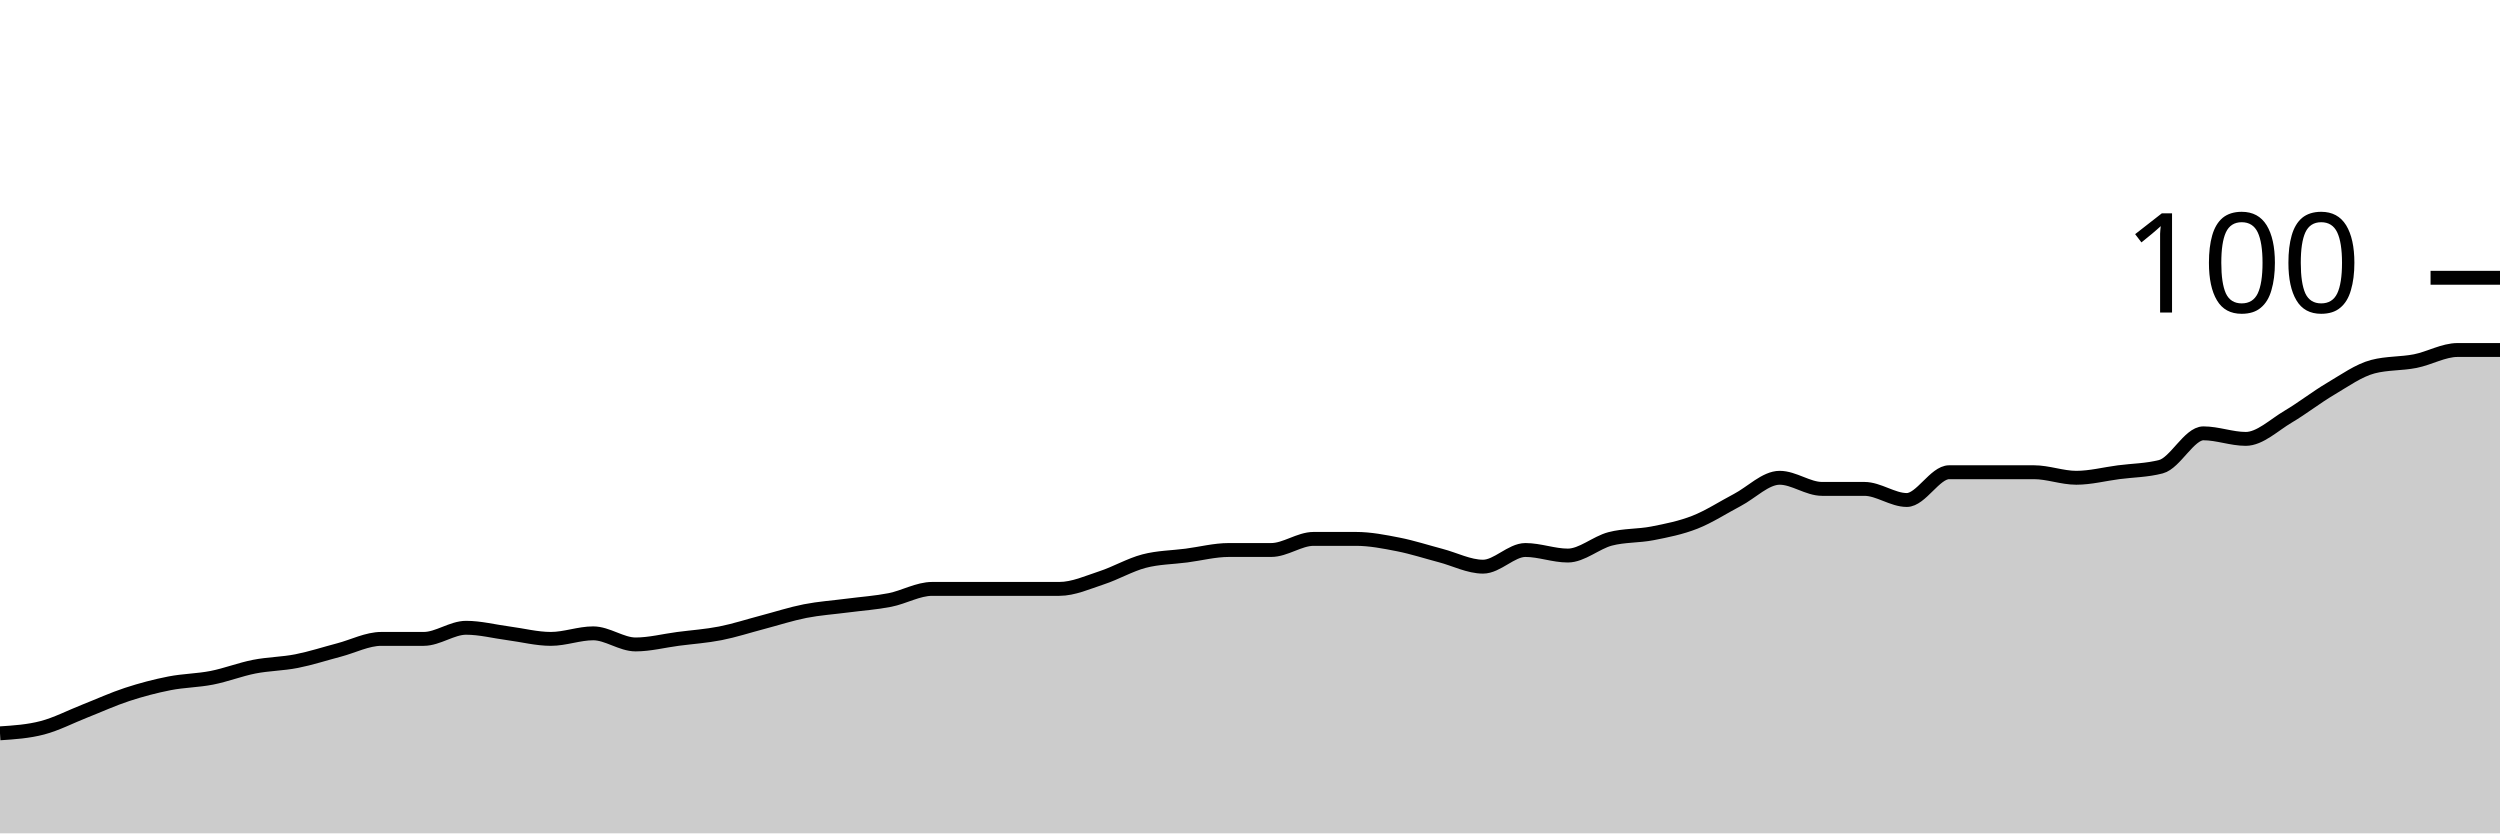
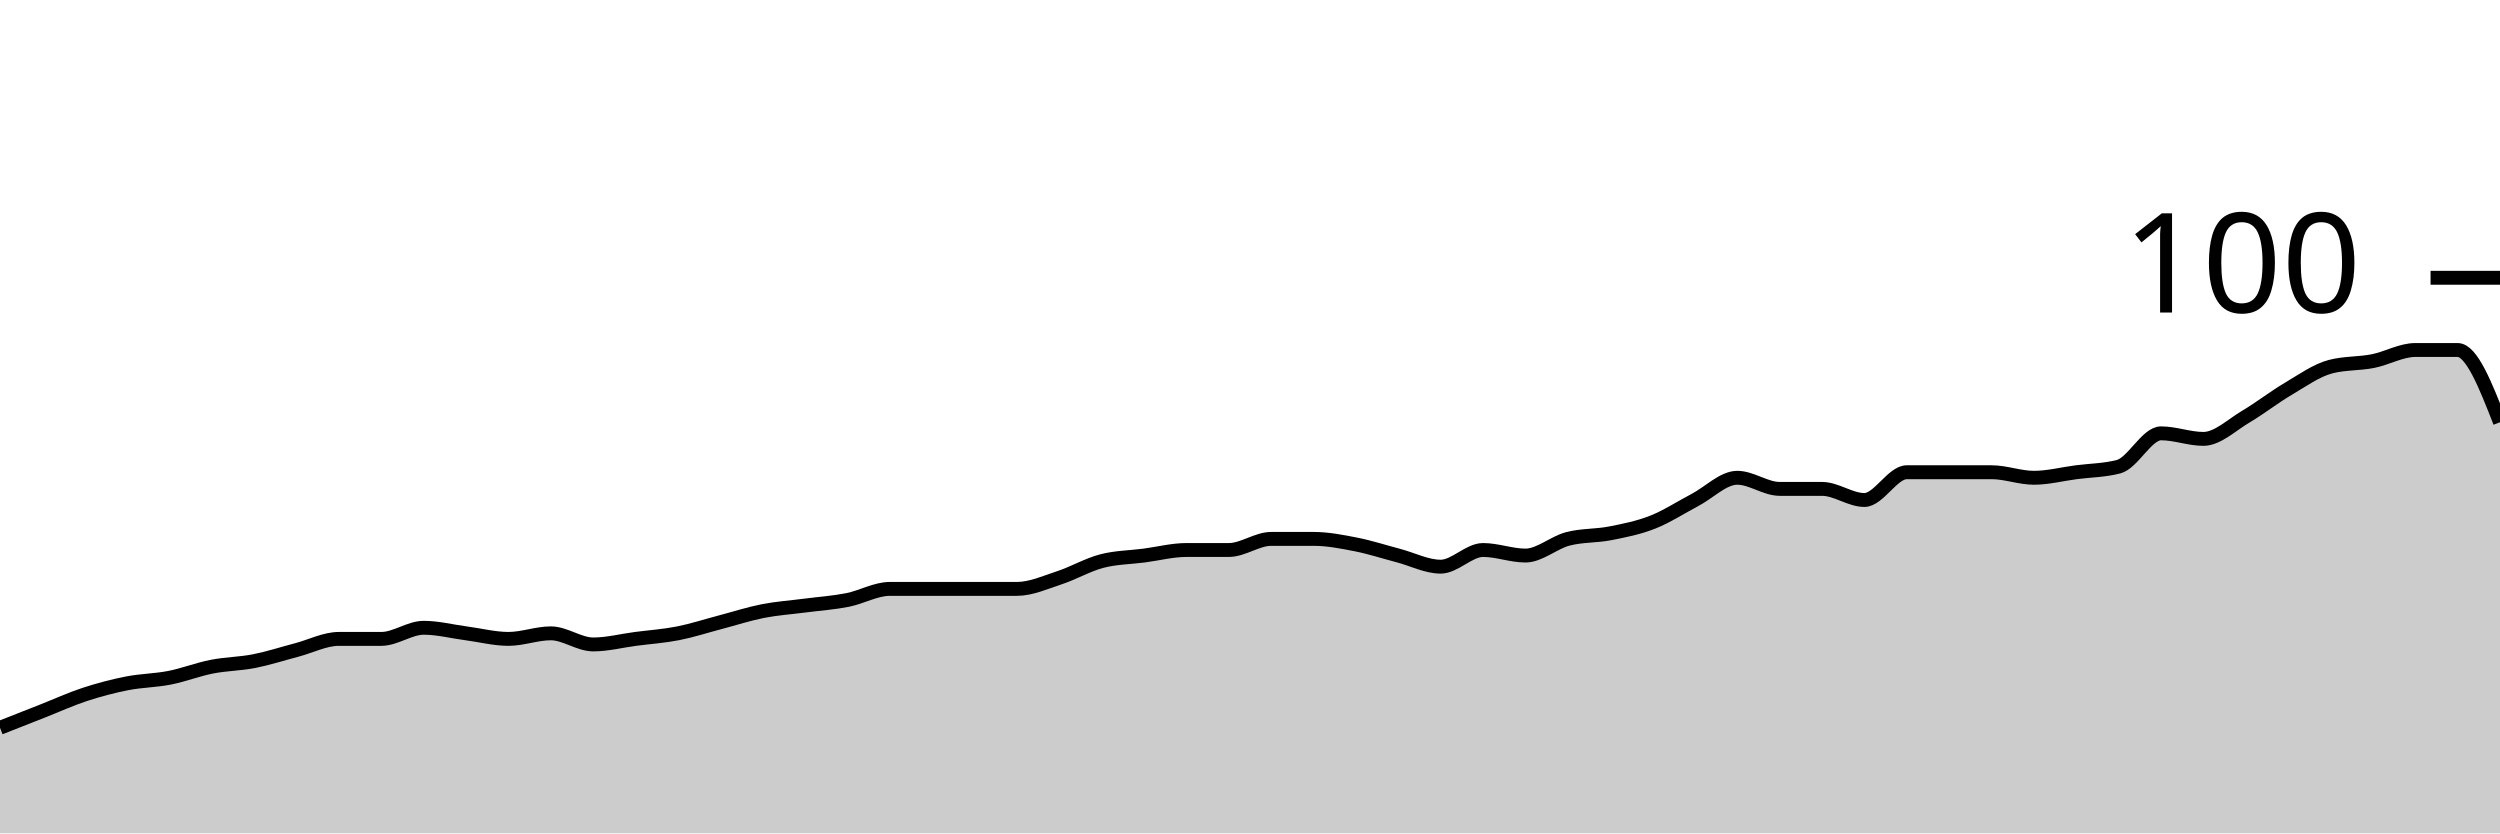
<svg xmlns="http://www.w3.org/2000/svg" viewBox="0 0 180 60">
  <g transform="translate(0,20)">
-     <path class="area" fill="rgba(0, 0, 0, 0.2)" d="M0,32.8C1.017,32.733,2.034,32.667,3.051,32.4C4.068,32.133,5.085,31.6,6.102,31.2C7.119,30.8,8.136,30.333,9.153,30C10.169,29.667,11.186,29.4,12.203,29.2C13.22,29,14.237,29,15.254,28.8C16.271,28.6,17.288,28.2,18.305,28C19.322,27.8,20.339,27.8,21.356,27.6C22.373,27.4,23.39,27.067,24.407,26.8C25.424,26.533,26.441,26,27.458,26C28.475,26,29.492,26,30.508,26C31.525,26,32.542,25.2,33.559,25.2C34.576,25.2,35.593,25.467,36.61,25.6C37.627,25.733,38.644,26,39.661,26C40.678,26,41.695,25.6,42.712,25.6C43.729,25.6,44.746,26.4,45.763,26.4C46.78,26.4,47.797,26.133,48.814,26C49.831,25.867,50.847,25.8,51.864,25.6C52.881,25.4,53.898,25.067,54.915,24.8C55.932,24.533,56.949,24.2,57.966,24C58.983,23.8,60,23.733,61.017,23.6C62.034,23.467,63.051,23.4,64.068,23.2C65.085,23,66.102,22.4,67.119,22.4C68.136,22.4,69.153,22.4,70.169,22.4C71.186,22.4,72.203,22.4,73.22,22.4C74.237,22.4,75.254,22.4,76.271,22.4C77.288,22.4,78.305,21.933,79.322,21.6C80.339,21.267,81.356,20.667,82.373,20.4C83.39,20.133,84.407,20.133,85.424,20C86.441,19.867,87.458,19.6,88.475,19.6C89.492,19.6,90.508,19.6,91.525,19.6C92.542,19.6,93.559,18.8,94.576,18.8C95.593,18.8,96.61,18.8,97.627,18.8C98.644,18.8,99.661,19,100.678,19.2C101.695,19.4,102.712,19.733,103.729,20C104.746,20.267,105.763,20.8,106.78,20.8C107.797,20.8,108.814,19.6,109.831,19.6C110.847,19.6,111.864,20,112.881,20C113.898,20,114.915,19.067,115.932,18.8C116.949,18.533,117.966,18.6,118.983,18.4C120,18.2,121.017,18,122.034,17.6C123.051,17.2,124.068,16.533,125.085,16C126.102,15.467,127.119,14.4,128.136,14.4C129.153,14.4,130.169,15.2,131.186,15.2C132.203,15.2,133.22,15.2,134.237,15.2C135.254,15.2,136.271,16,137.288,16C138.305,16,139.322,14,140.339,14C141.356,14,142.373,14,143.39,14C144.407,14,145.424,14,146.441,14C147.458,14,148.475,14.4,149.492,14.4C150.508,14.4,151.525,14.133,152.542,14C153.559,13.867,154.576,13.867,155.593,13.6C156.61,13.333,157.627,11.2,158.644,11.2C159.661,11.2,160.678,11.6,161.695,11.6C162.712,11.6,163.729,10.6,164.746,10C165.763,9.4,166.78,8.6,167.797,8C168.814,7.4,169.831,6.667,170.847,6.4C171.864,6.133,172.881,6.2,173.898,6C174.915,5.8,175.932,5.2,176.949,5.2C177.966,5.2,178.983,5.2,180,5.2L180,40C178.983,40,177.966,40,176.949,40C175.932,40,174.915,40,173.898,40C172.881,40,171.864,40,170.847,40C169.831,40,168.814,40,167.797,40C166.78,40,165.763,40,164.746,40C163.729,40,162.712,40,161.695,40C160.678,40,159.661,40,158.644,40C157.627,40,156.61,40,155.593,40C154.576,40,153.559,40,152.542,40C151.525,40,150.508,40,149.492,40C148.475,40,147.458,40,146.441,40C145.424,40,144.407,40,143.39,40C142.373,40,141.356,40,140.339,40C139.322,40,138.305,40,137.288,40C136.271,40,135.254,40,134.237,40C133.22,40,132.203,40,131.186,40C130.169,40,129.153,40,128.136,40C127.119,40,126.102,40,125.085,40C124.068,40,123.051,40,122.034,40C121.017,40,120,40,118.983,40C117.966,40,116.949,40,115.932,40C114.915,40,113.898,40,112.881,40C111.864,40,110.847,40,109.831,40C108.814,40,107.797,40,106.78,40C105.763,40,104.746,40,103.729,40C102.712,40,101.695,40,100.678,40C99.661,40,98.644,40,97.627,40C96.61,40,95.593,40,94.576,40C93.559,40,92.542,40,91.525,40C90.508,40,89.492,40,88.475,40C87.458,40,86.441,40,85.424,40C84.407,40,83.39,40,82.373,40C81.356,40,80.339,40,79.322,40C78.305,40,77.288,40,76.271,40C75.254,40,74.237,40,73.22,40C72.203,40,71.186,40,70.169,40C69.153,40,68.136,40,67.119,40C66.102,40,65.085,40,64.068,40C63.051,40,62.034,40,61.017,40C60,40,58.983,40,57.966,40C56.949,40,55.932,40,54.915,40C53.898,40,52.881,40,51.864,40C50.847,40,49.831,40,48.814,40C47.797,40,46.78,40,45.763,40C44.746,40,43.729,40,42.712,40C41.695,40,40.678,40,39.661,40C38.644,40,37.627,40,36.61,40C35.593,40,34.576,40,33.559,40C32.542,40,31.525,40,30.508,40C29.492,40,28.475,40,27.458,40C26.441,40,25.424,40,24.407,40C23.39,40,22.373,40,21.356,40C20.339,40,19.322,40,18.305,40C17.288,40,16.271,40,15.254,40C14.237,40,13.22,40,12.203,40C11.186,40,10.169,40,9.153,40C8.136,40,7.119,40,6.102,40C5.085,40,4.068,40,3.051,40C2.034,40,1.017,40,0,40Z" />
-     <path class="line" stroke="black" fill="none" d="M0,32.8C1.017,32.733,2.034,32.667,3.051,32.4C4.068,32.133,5.085,31.6,6.102,31.2C7.119,30.8,8.136,30.333,9.153,30C10.169,29.667,11.186,29.4,12.203,29.2C13.22,29,14.237,29,15.254,28.8C16.271,28.6,17.288,28.2,18.305,28C19.322,27.8,20.339,27.8,21.356,27.6C22.373,27.4,23.39,27.067,24.407,26.8C25.424,26.533,26.441,26,27.458,26C28.475,26,29.492,26,30.508,26C31.525,26,32.542,25.2,33.559,25.2C34.576,25.2,35.593,25.467,36.61,25.6C37.627,25.733,38.644,26,39.661,26C40.678,26,41.695,25.6,42.712,25.6C43.729,25.6,44.746,26.4,45.763,26.4C46.78,26.4,47.797,26.133,48.814,26C49.831,25.867,50.847,25.8,51.864,25.6C52.881,25.4,53.898,25.067,54.915,24.8C55.932,24.533,56.949,24.2,57.966,24C58.983,23.8,60,23.733,61.017,23.6C62.034,23.467,63.051,23.4,64.068,23.2C65.085,23,66.102,22.4,67.119,22.4C68.136,22.4,69.153,22.4,70.169,22.4C71.186,22.4,72.203,22.4,73.22,22.4C74.237,22.4,75.254,22.4,76.271,22.4C77.288,22.4,78.305,21.933,79.322,21.6C80.339,21.267,81.356,20.667,82.373,20.4C83.39,20.133,84.407,20.133,85.424,20C86.441,19.867,87.458,19.6,88.475,19.6C89.492,19.6,90.508,19.6,91.525,19.6C92.542,19.6,93.559,18.8,94.576,18.8C95.593,18.8,96.61,18.8,97.627,18.8C98.644,18.8,99.661,19,100.678,19.2C101.695,19.4,102.712,19.733,103.729,20C104.746,20.267,105.763,20.8,106.78,20.8C107.797,20.8,108.814,19.6,109.831,19.6C110.847,19.6,111.864,20,112.881,20C113.898,20,114.915,19.067,115.932,18.8C116.949,18.533,117.966,18.6,118.983,18.4C120,18.2,121.017,18,122.034,17.6C123.051,17.2,124.068,16.533,125.085,16C126.102,15.467,127.119,14.4,128.136,14.4C129.153,14.4,130.169,15.2,131.186,15.2C132.203,15.2,133.22,15.2,134.237,15.2C135.254,15.2,136.271,16,137.288,16C138.305,16,139.322,14,140.339,14C141.356,14,142.373,14,143.39,14C144.407,14,145.424,14,146.441,14C147.458,14,148.475,14.4,149.492,14.4C150.508,14.4,151.525,14.133,152.542,14C153.559,13.867,154.576,13.867,155.593,13.6C156.61,13.333,157.627,11.2,158.644,11.2C159.661,11.2,160.678,11.6,161.695,11.6C162.712,11.6,163.729,10.6,164.746,10C165.763,9.4,166.78,8.6,167.797,8C168.814,7.4,169.831,6.667,170.847,6.4C171.864,6.133,172.881,6.2,173.898,6C174.915,5.8,175.932,5.2,176.949,5.2C177.966,5.2,178.983,5.2,180,5.2" />
+     <path class="area" fill="rgba(0, 0, 0, 0.2)" d="M0,32.4C1.017,32,2.034,31.6,3.051,31.2C4.068,30.8,5.085,30.333,6.102,30C7.119,29.667,8.136,29.4,9.153,29.2C10.169,29,11.186,29,12.203,28.8C13.22,28.6,14.237,28.2,15.254,28C16.271,27.8,17.288,27.8,18.305,27.6C19.322,27.4,20.339,27.067,21.356,26.8C22.373,26.533,23.39,26,24.407,26C25.424,26,26.441,26,27.458,26C28.475,26,29.492,25.2,30.508,25.2C31.525,25.2,32.542,25.467,33.559,25.6C34.576,25.733,35.593,26,36.61,26C37.627,26,38.644,25.6,39.661,25.6C40.678,25.6,41.695,26.4,42.712,26.4C43.729,26.4,44.746,26.133,45.763,26C46.78,25.867,47.797,25.8,48.814,25.6C49.831,25.4,50.847,25.067,51.864,24.8C52.881,24.533,53.898,24.2,54.915,24C55.932,23.8,56.949,23.733,57.966,23.6C58.983,23.467,60,23.4,61.017,23.2C62.034,23,63.051,22.4,64.068,22.4C65.085,22.4,66.102,22.4,67.119,22.4C68.136,22.4,69.153,22.4,70.169,22.4C71.186,22.4,72.203,22.4,73.22,22.4C74.237,22.4,75.254,21.933,76.271,21.6C77.288,21.267,78.305,20.667,79.322,20.4C80.339,20.133,81.356,20.133,82.373,20C83.39,19.867,84.407,19.6,85.424,19.6C86.441,19.6,87.458,19.6,88.475,19.6C89.492,19.6,90.508,18.8,91.525,18.8C92.542,18.8,93.559,18.8,94.576,18.8C95.593,18.8,96.61,19,97.627,19.2C98.644,19.4,99.661,19.733,100.678,20C101.695,20.267,102.712,20.8,103.729,20.8C104.746,20.8,105.763,19.6,106.78,19.6C107.797,19.6,108.814,20,109.831,20C110.847,20,111.864,19.067,112.881,18.8C113.898,18.533,114.915,18.6,115.932,18.4C116.949,18.2,117.966,18,118.983,17.6C120,17.2,121.017,16.533,122.034,16C123.051,15.467,124.068,14.4,125.085,14.4C126.102,14.4,127.119,15.2,128.136,15.2C129.153,15.2,130.169,15.2,131.186,15.2C132.203,15.2,133.22,16,134.237,16C135.254,16,136.271,14,137.288,14C138.305,14,139.322,14,140.339,14C141.356,14,142.373,14,143.39,14C144.407,14,145.424,14.4,146.441,14.4C147.458,14.4,148.475,14.133,149.492,14C150.508,13.867,151.525,13.867,152.542,13.6C153.559,13.333,154.576,11.2,155.593,11.2C156.61,11.2,157.627,11.6,158.644,11.6C159.661,11.6,160.678,10.6,161.695,10C162.712,9.4,163.729,8.6,164.746,8C165.763,7.4,166.78,6.667,167.797,6.4C168.814,6.133,169.831,6.2,170.847,6C171.864,5.8,172.881,5.2,173.898,5.2C174.915,5.2,175.932,5.2,176.949,5.2C177.966,5.2,178.983,7.8,180,10.4L180,40C178.983,40,177.966,40,176.949,40C175.932,40,174.915,40,173.898,40C172.881,40,171.864,40,170.847,40C169.831,40,168.814,40,167.797,40C166.78,40,165.763,40,164.746,40C163.729,40,162.712,40,161.695,40C160.678,40,159.661,40,158.644,40C157.627,40,156.61,40,155.593,40C154.576,40,153.559,40,152.542,40C151.525,40,150.508,40,149.492,40C148.475,40,147.458,40,146.441,40C145.424,40,144.407,40,143.39,40C142.373,40,141.356,40,140.339,40C139.322,40,138.305,40,137.288,40C136.271,40,135.254,40,134.237,40C133.22,40,132.203,40,131.186,40C130.169,40,129.153,40,128.136,40C127.119,40,126.102,40,125.085,40C124.068,40,123.051,40,122.034,40C121.017,40,120,40,118.983,40C117.966,40,116.949,40,115.932,40C114.915,40,113.898,40,112.881,40C111.864,40,110.847,40,109.831,40C108.814,40,107.797,40,106.78,40C105.763,40,104.746,40,103.729,40C102.712,40,101.695,40,100.678,40C99.661,40,98.644,40,97.627,40C96.61,40,95.593,40,94.576,40C93.559,40,92.542,40,91.525,40C90.508,40,89.492,40,88.475,40C87.458,40,86.441,40,85.424,40C84.407,40,83.39,40,82.373,40C81.356,40,80.339,40,79.322,40C78.305,40,77.288,40,76.271,40C75.254,40,74.237,40,73.22,40C72.203,40,71.186,40,70.169,40C69.153,40,68.136,40,67.119,40C66.102,40,65.085,40,64.068,40C63.051,40,62.034,40,61.017,40C60,40,58.983,40,57.966,40C56.949,40,55.932,40,54.915,40C53.898,40,52.881,40,51.864,40C50.847,40,49.831,40,48.814,40C47.797,40,46.78,40,45.763,40C44.746,40,43.729,40,42.712,40C41.695,40,40.678,40,39.661,40C38.644,40,37.627,40,36.61,40C35.593,40,34.576,40,33.559,40C32.542,40,31.525,40,30.508,40C29.492,40,28.475,40,27.458,40C26.441,40,25.424,40,24.407,40C23.39,40,22.373,40,21.356,40C20.339,40,19.322,40,18.305,40C17.288,40,16.271,40,15.254,40C14.237,40,13.22,40,12.203,40C11.186,40,10.169,40,9.153,40C8.136,40,7.119,40,6.102,40C5.085,40,4.068,40,3.051,40C2.034,40,1.017,40,0,40Z" />
+     <path class="line" stroke="black" fill="none" d="M0,32.4C1.017,32,2.034,31.6,3.051,31.2C4.068,30.8,5.085,30.333,6.102,30C7.119,29.667,8.136,29.4,9.153,29.2C10.169,29,11.186,29,12.203,28.8C13.22,28.6,14.237,28.2,15.254,28C16.271,27.8,17.288,27.8,18.305,27.6C19.322,27.4,20.339,27.067,21.356,26.8C22.373,26.533,23.39,26,24.407,26C25.424,26,26.441,26,27.458,26C28.475,26,29.492,25.2,30.508,25.2C31.525,25.2,32.542,25.467,33.559,25.6C34.576,25.733,35.593,26,36.61,26C37.627,26,38.644,25.6,39.661,25.6C40.678,25.6,41.695,26.4,42.712,26.4C43.729,26.4,44.746,26.133,45.763,26C46.78,25.867,47.797,25.8,48.814,25.6C49.831,25.4,50.847,25.067,51.864,24.8C52.881,24.533,53.898,24.2,54.915,24C55.932,23.8,56.949,23.733,57.966,23.6C58.983,23.467,60,23.4,61.017,23.2C62.034,23,63.051,22.4,64.068,22.4C65.085,22.4,66.102,22.4,67.119,22.4C68.136,22.4,69.153,22.4,70.169,22.4C71.186,22.4,72.203,22.4,73.22,22.4C74.237,22.4,75.254,21.933,76.271,21.6C77.288,21.267,78.305,20.667,79.322,20.4C80.339,20.133,81.356,20.133,82.373,20C83.39,19.867,84.407,19.6,85.424,19.6C86.441,19.6,87.458,19.6,88.475,19.6C89.492,19.6,90.508,18.8,91.525,18.8C92.542,18.8,93.559,18.8,94.576,18.8C95.593,18.8,96.61,19,97.627,19.2C98.644,19.4,99.661,19.733,100.678,20C101.695,20.267,102.712,20.8,103.729,20.8C104.746,20.8,105.763,19.6,106.78,19.6C107.797,19.6,108.814,20,109.831,20C110.847,20,111.864,19.067,112.881,18.8C113.898,18.533,114.915,18.6,115.932,18.4C116.949,18.2,117.966,18,118.983,17.6C120,17.2,121.017,16.533,122.034,16C123.051,15.467,124.068,14.4,125.085,14.4C126.102,14.4,127.119,15.2,128.136,15.2C129.153,15.2,130.169,15.2,131.186,15.2C132.203,15.2,133.22,16,134.237,16C135.254,16,136.271,14,137.288,14C138.305,14,139.322,14,140.339,14C141.356,14,142.373,14,143.39,14C144.407,14,145.424,14.4,146.441,14.4C147.458,14.4,148.475,14.133,149.492,14C150.508,13.867,151.525,13.867,152.542,13.6C153.559,13.333,154.576,11.2,155.593,11.2C156.61,11.2,157.627,11.6,158.644,11.6C159.661,11.6,160.678,10.6,161.695,10C162.712,9.4,163.729,8.6,164.746,8C165.763,7.4,166.78,6.667,167.797,6.4C168.814,6.133,169.831,6.2,170.847,6C171.864,5.8,172.881,5.2,173.898,5.2C174.915,5.2,175.932,5.2,176.949,5.2C177.966,5.2,178.983,7.8,180,10.4" />
    <path class="axis-ceiling" stroke-width="1" stroke="black" fill="none" d="M175,0L180,0" />
    <text class="axis-ceiling-label" font-family="sans-serif" text-anchor="end" font-size="10px" x="170" y="2.5">100</text>
  </g>
</svg>
